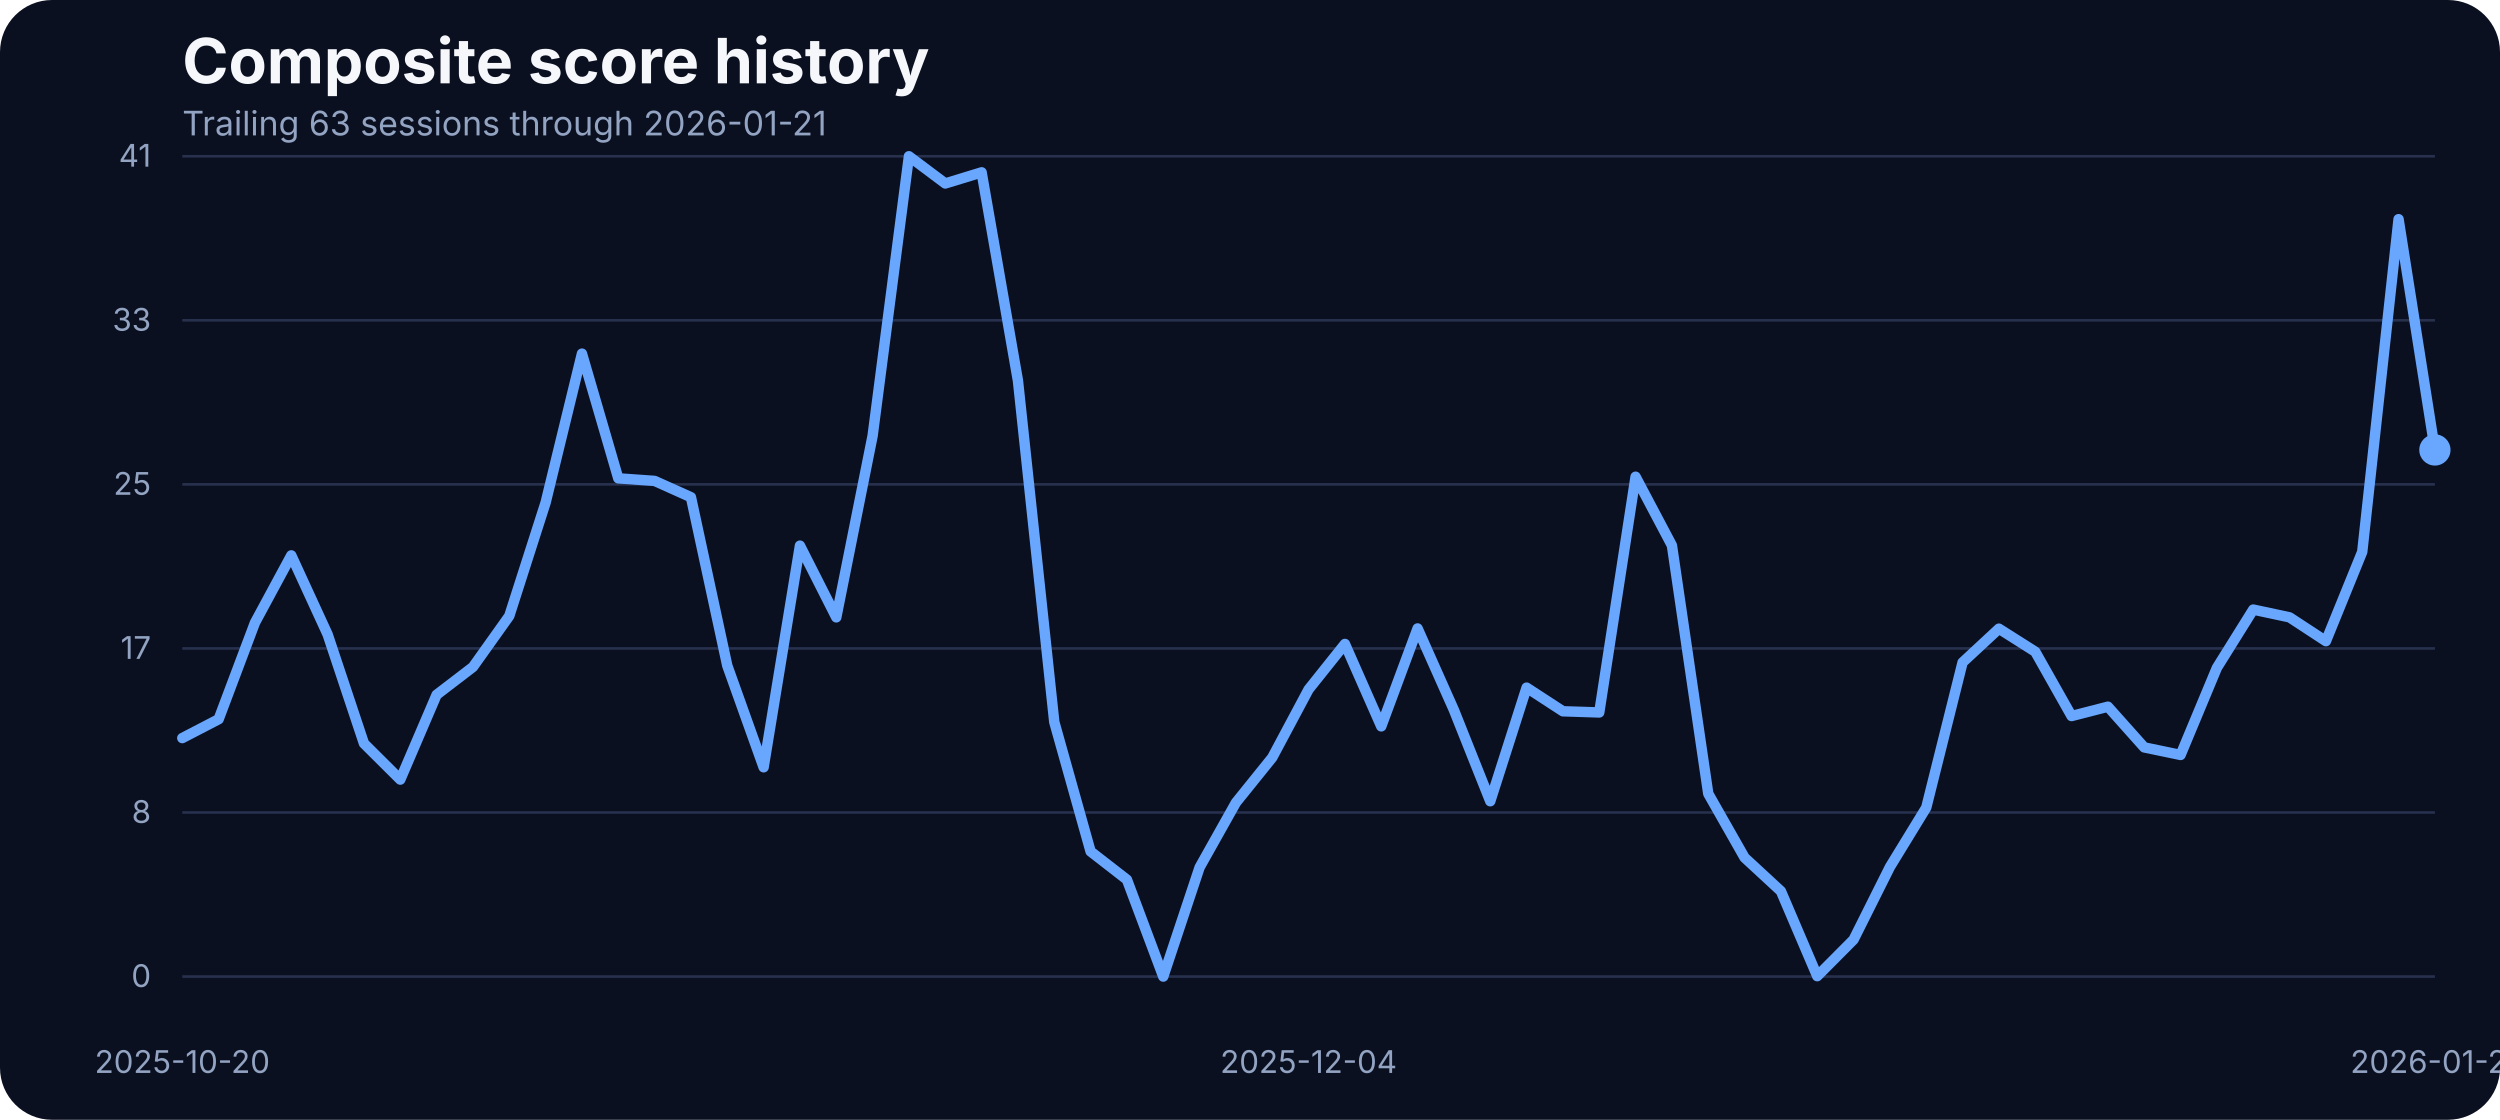
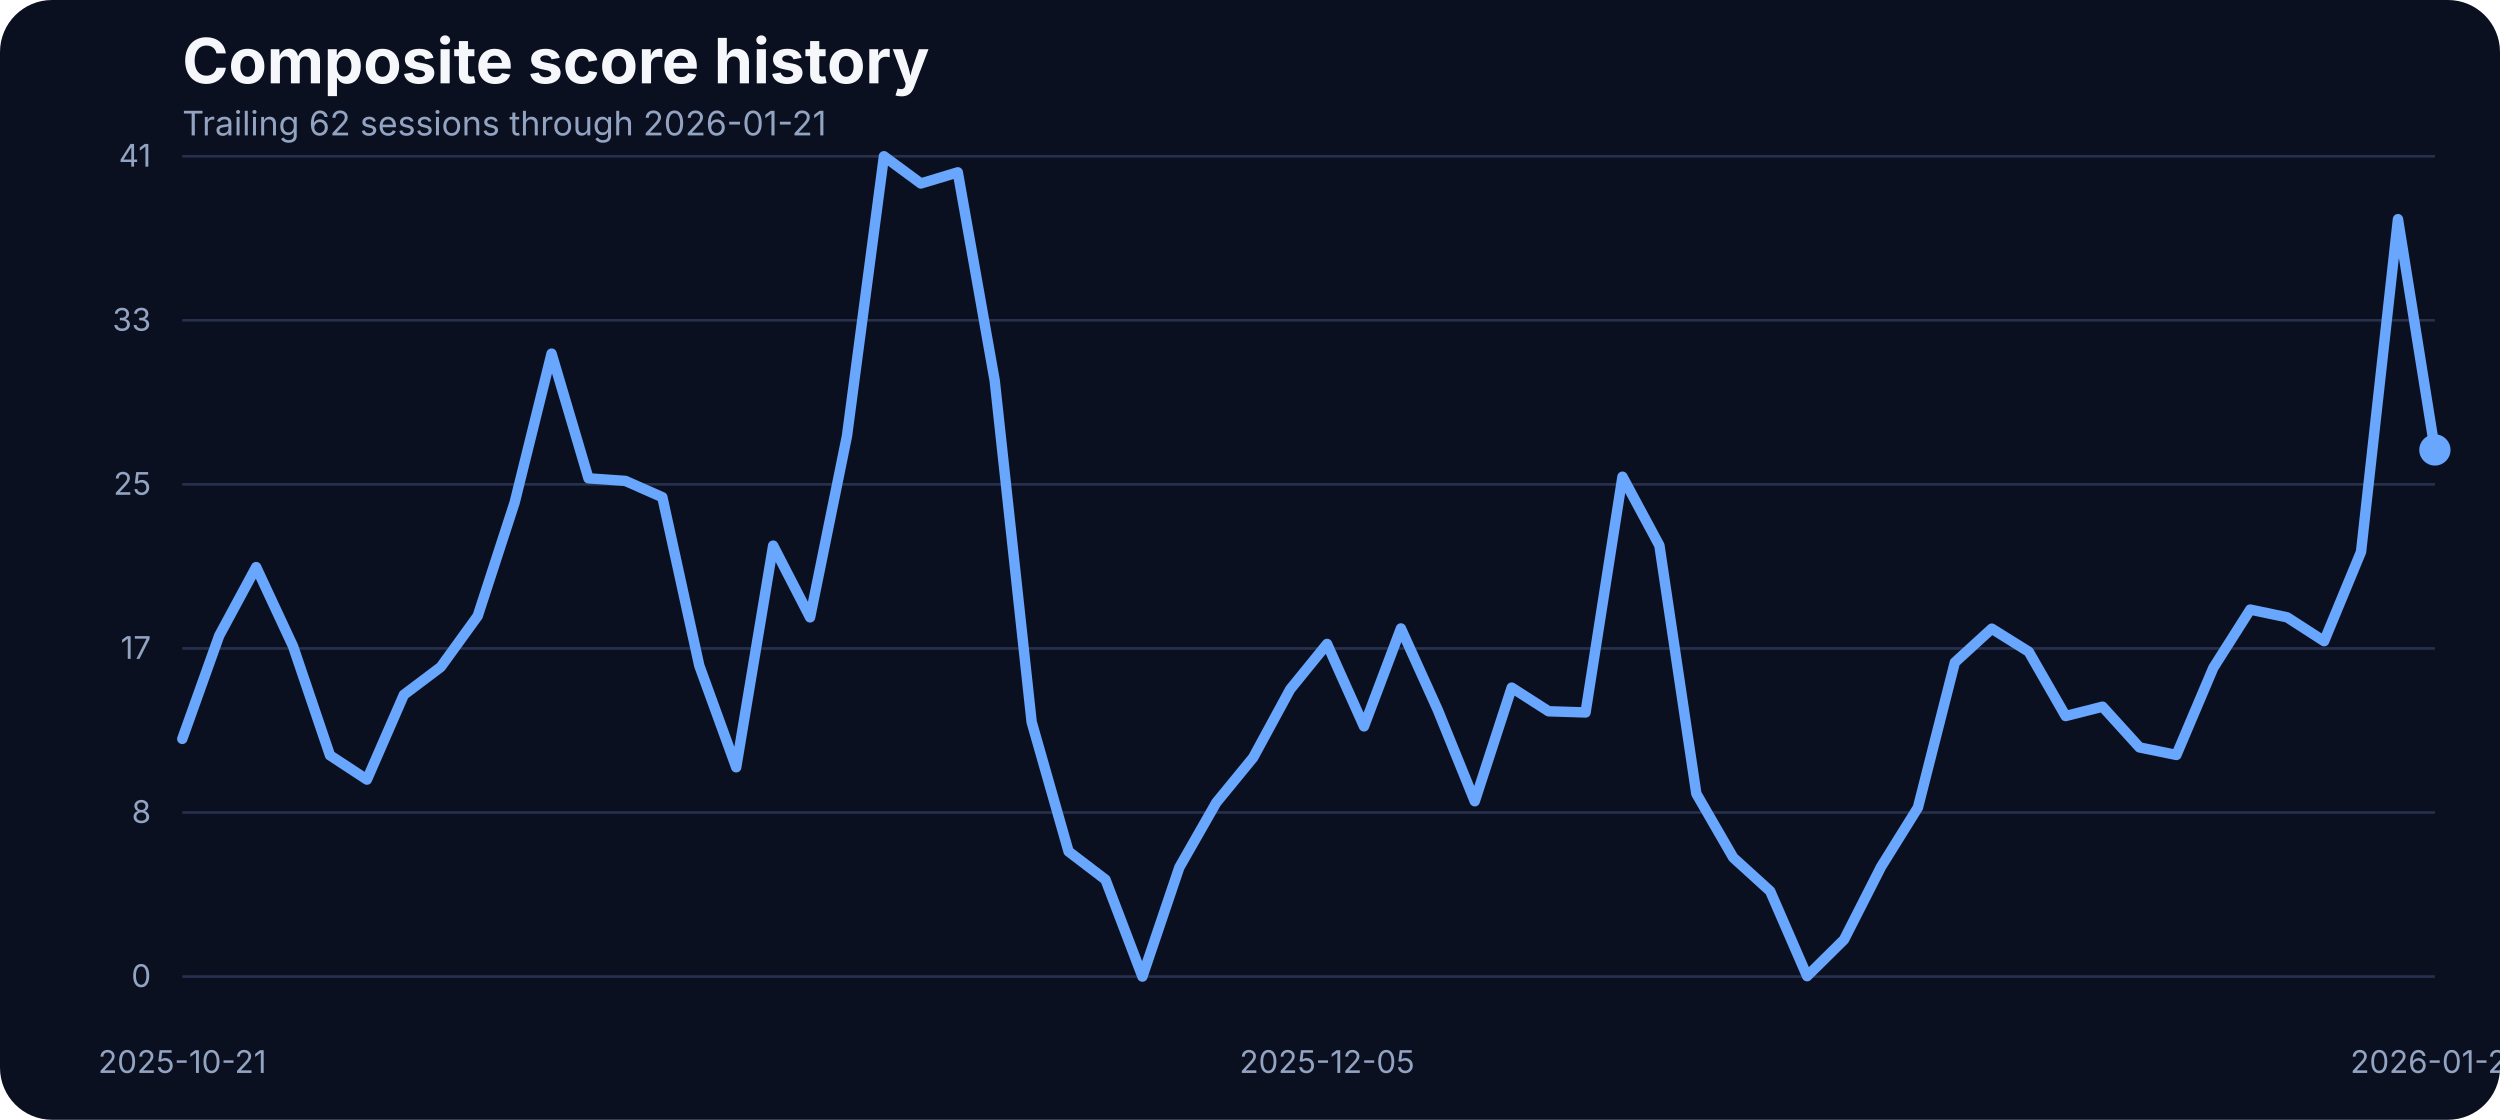
<svg xmlns="http://www.w3.org/2000/svg" width="960" height="430" viewBox="0 0 960 430" role="img" aria-label="Composite score history">
  <rect width="100%" height="100%" fill="#0b1020" rx="20" />
  <text x="70" y="32" fill="#f5f7fb" font-family="Inter, Arial, sans-serif" font-size="24" font-weight="700">Composite score history</text>
-   <text x="70" y="52" fill="#93a4c3" font-family="Inter, Arial, sans-serif" font-size="13">Trailing 63 sessions through 2026-01-21</text>
+   <text x="70" y="52" fill="#93a4c3" font-family="Inter, Arial, sans-serif" font-size="13">Trailing 62 sessions through 2026-01-21</text>
  <line x1="70" x2="935" y1="375.00" y2="375.00" stroke="#27314e" stroke-width="1" />
  <text x="58" y="379.00" text-anchor="end" fill="#93a4c3" font-family="Inter, Arial, sans-serif" font-size="12">0</text>
  <line x1="70" x2="935" y1="312.00" y2="312.00" stroke="#27314e" stroke-width="1" />
  <text x="58" y="316.00" text-anchor="end" fill="#93a4c3" font-family="Inter, Arial, sans-serif" font-size="12">8</text>
  <line x1="70" x2="935" y1="249.00" y2="249.00" stroke="#27314e" stroke-width="1" />
  <text x="58" y="253.00" text-anchor="end" fill="#93a4c3" font-family="Inter, Arial, sans-serif" font-size="12">17</text>
  <line x1="70" x2="935" y1="186.00" y2="186.00" stroke="#27314e" stroke-width="1" />
  <text x="58" y="190.00" text-anchor="end" fill="#93a4c3" font-family="Inter, Arial, sans-serif" font-size="12">25</text>
  <line x1="70" x2="935" y1="123.00" y2="123.00" stroke="#27314e" stroke-width="1" />
  <text x="58" y="127.00" text-anchor="end" fill="#93a4c3" font-family="Inter, Arial, sans-serif" font-size="12">33</text>
  <line x1="70" x2="935" y1="60.00" y2="60.00" stroke="#27314e" stroke-width="1" />
  <text x="58" y="64.00" text-anchor="end" fill="#93a4c3" font-family="Inter, Arial, sans-serif" font-size="12">41</text>
-   <text x="70.00" y="412" text-anchor="middle" fill="#93a4c3" font-family="Inter, Arial, sans-serif" font-size="12">2025-10-20</text>
-   <text x="502.50" y="412" text-anchor="middle" fill="#93a4c3" font-family="Inter, Arial, sans-serif" font-size="12">2025-12-04</text>
+   <text x="70.00" y="412" text-anchor="middle" fill="#93a4c3" font-family="Inter, Arial, sans-serif" font-size="12">2025-10-21</text>
+   <text x="509.59" y="412" text-anchor="middle" fill="#93a4c3" font-family="Inter, Arial, sans-serif" font-size="12">2025-12-05</text>
  <text x="935.00" y="412" text-anchor="middle" fill="#93a4c3" font-family="Inter, Arial, sans-serif" font-size="12">2026-01-21</text>
-   <path d="M 70.00 283.42 L 83.95 276.18 L 97.90 239.12 L 111.85 213.27 L 125.81 243.62 L 139.76 285.48 L 153.71 299.36 L 167.66 266.80 L 181.61 256.12 L 195.56 236.53 L 209.52 192.98 L 223.47 135.80 L 237.42 183.68 L 251.37 184.67 L 265.32 190.93 L 279.27 255.59 L 293.23 294.63 L 307.18 209.53 L 321.13 237.06 L 335.08 167.36 L 349.03 60.00 L 362.98 70.45 L 376.94 66.18 L 390.89 146.17 L 404.84 277.24 L 418.79 326.96 L 432.74 337.79 L 446.69 375.00 L 460.65 333.06 L 474.60 308.20 L 488.55 290.89 L 502.50 264.74 L 516.45 247.28 L 530.40 278.92 L 544.35 241.33 L 558.31 272.67 L 572.26 307.67 L 586.21 264.05 L 600.16 273.13 L 614.11 273.58 L 628.06 183.07 L 642.02 209.46 L 655.97 304.77 L 669.92 329.32 L 683.87 342.21 L 697.82 374.85 L 711.77 360.82 L 725.73 332.91 L 739.68 310.11 L 753.63 254.37 L 767.58 241.41 L 781.53 250.25 L 795.48 274.96 L 809.44 271.37 L 823.39 287.00 L 837.34 289.90 L 851.29 256.43 L 865.24 234.08 L 879.19 237.06 L 893.15 246.21 L 907.10 211.90 L 921.05 84.17 L 935.00 172.78" fill="none" stroke="#69a7ff" stroke-width="4" stroke-linecap="round" stroke-linejoin="round" />
+   <path d="M 70.00 283.73 L 84.18 244.07 L 98.36 217.77 L 112.54 248.19 L 126.72 290.05 L 140.90 299.36 L 155.08 266.80 L 169.26 256.12 L 183.44 236.53 L 197.62 192.98 L 211.80 135.80 L 225.98 183.68 L 240.16 184.67 L 254.34 190.93 L 268.52 255.59 L 282.70 294.63 L 296.89 209.53 L 311.07 237.06 L 325.25 167.36 L 339.43 60.00 L 353.61 70.45 L 367.79 66.18 L 381.97 146.17 L 396.15 277.24 L 410.33 326.96 L 424.51 337.79 L 438.69 375.00 L 452.87 333.06 L 467.05 308.20 L 481.23 290.89 L 495.41 264.74 L 509.59 247.28 L 523.77 278.92 L 537.95 241.33 L 552.13 272.67 L 566.31 307.67 L 580.49 264.05 L 594.67 273.13 L 608.85 273.58 L 623.03 183.07 L 637.21 209.46 L 651.39 304.77 L 665.57 329.32 L 679.75 342.21 L 693.93 374.85 L 708.11 360.82 L 722.30 332.91 L 736.48 310.11 L 750.66 254.37 L 764.84 241.41 L 779.02 250.25 L 793.20 274.96 L 807.38 271.37 L 821.56 287.00 L 835.74 289.90 L 849.92 256.43 L 864.10 234.08 L 878.28 237.06 L 892.46 246.21 L 906.64 211.90 L 920.82 84.17 L 935.00 172.78" fill="none" stroke="#69a7ff" stroke-width="4" stroke-linecap="round" stroke-linejoin="round" />
  <circle cx="935.00" cy="172.78" r="6" fill="#69a7ff" />
</svg>
